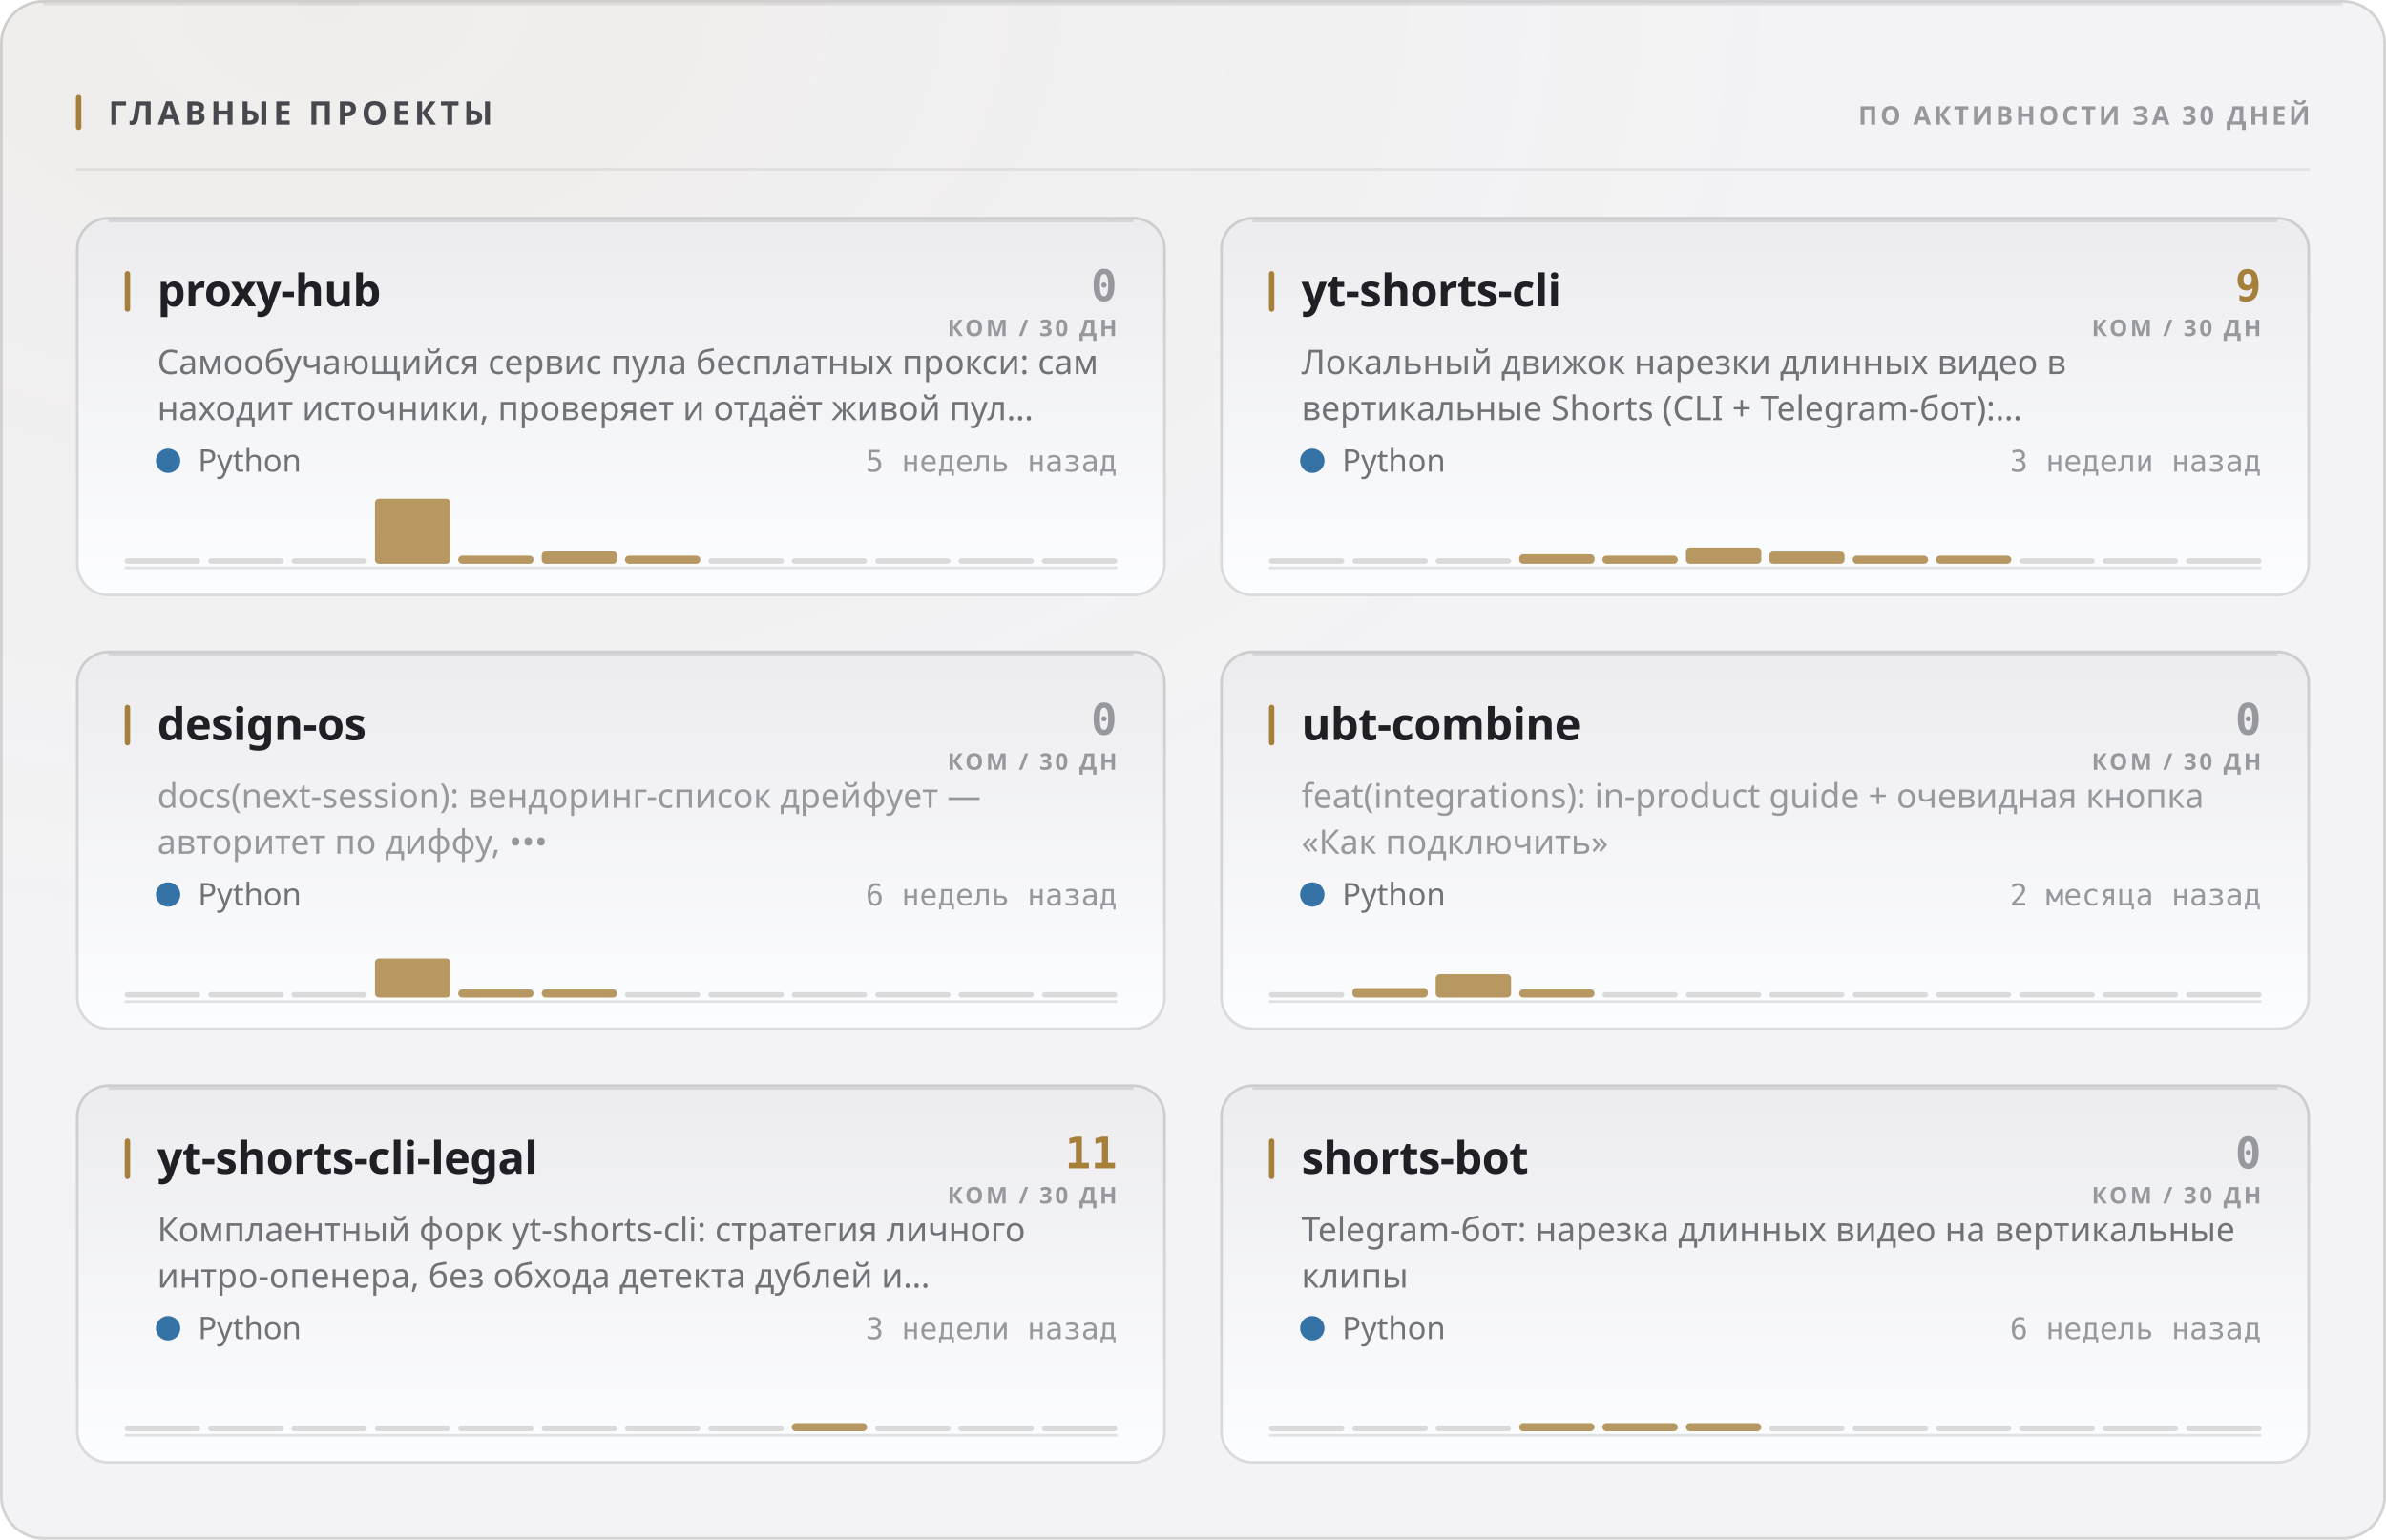
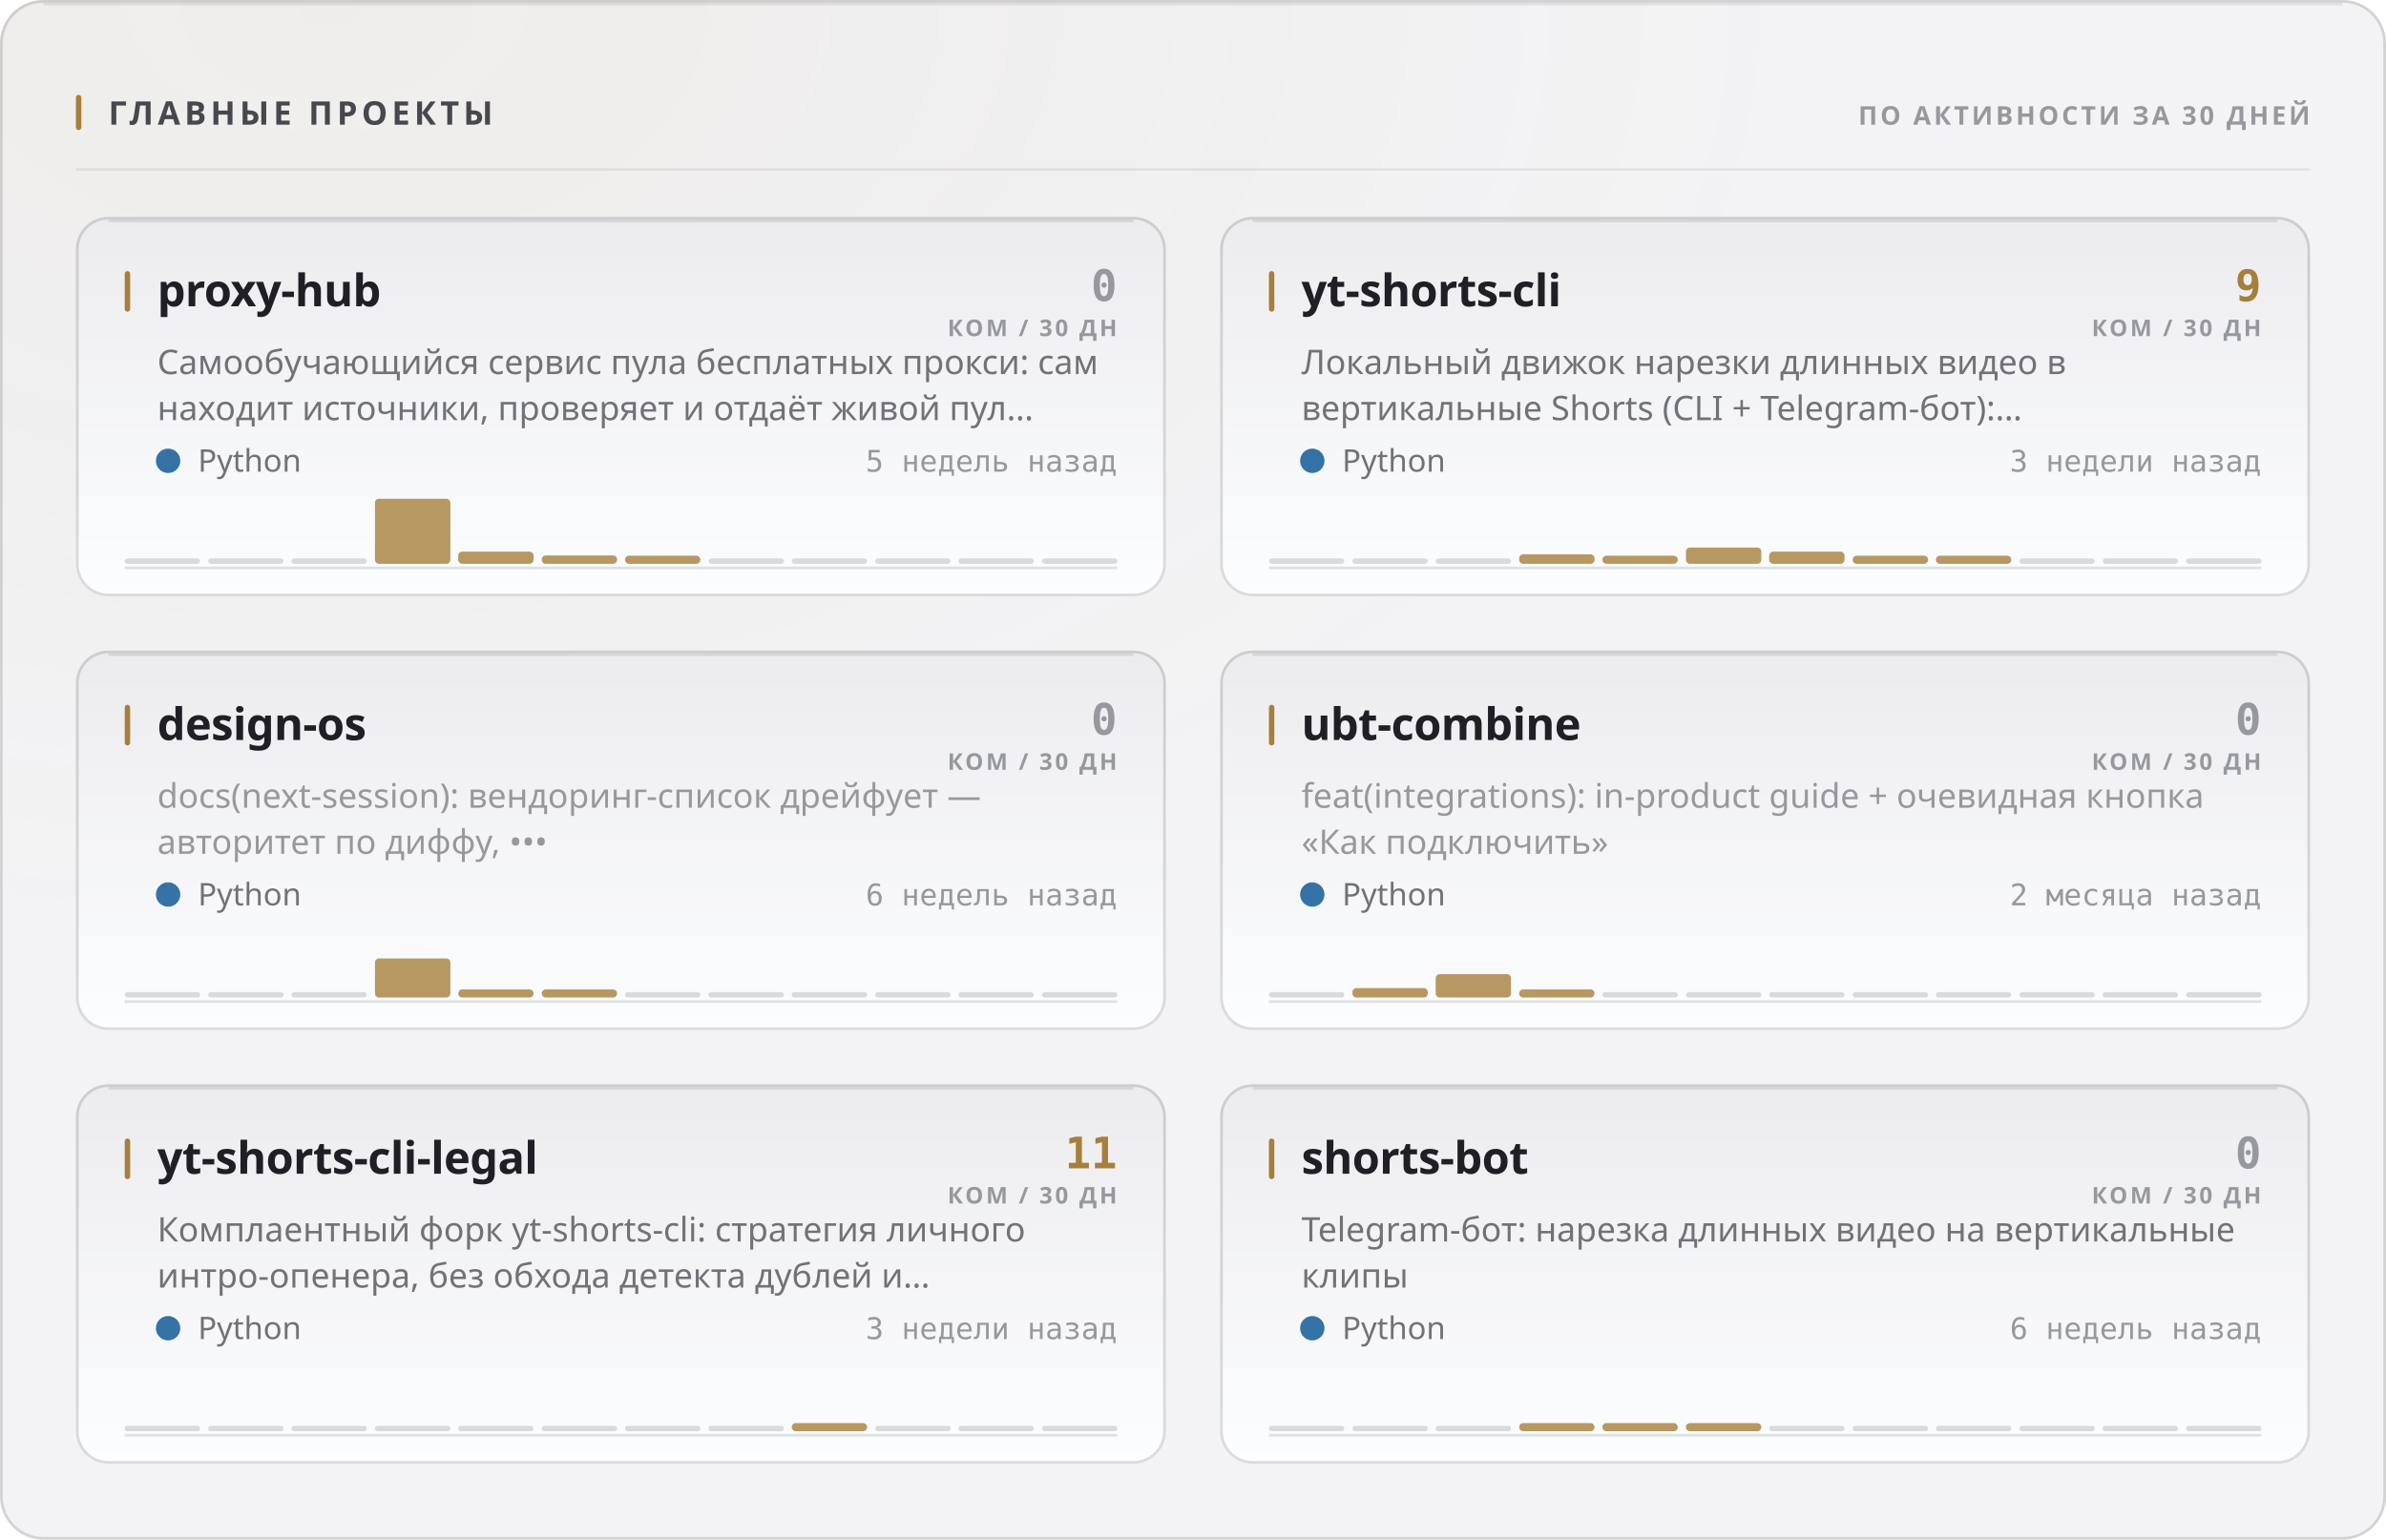
<svg xmlns="http://www.w3.org/2000/svg" width="880" height="568" viewBox="0 0 880 568" role="img">
  <style>
  text { font-family: -apple-system, BlinkMacSystemFont, 'Segoe UI', 'Noto Sans', Helvetica, Arial, sans-serif; }
  .mono { font-family: ui-monospace, 'SF Mono', 'Cascadia Mono', 'DejaVu Sans Mono', Menlo, Consolas, monospace; font-variant-numeric: tabular-nums; }
  .caps { letter-spacing: .1em; text-transform: uppercase; }

  @keyframes sheen  { from { transform: translateX(-120%); } to { transform: translateX(260%); } }
  @keyframes rise   { from { opacity: 0; transform: translateY(6px); } to { opacity: 1; transform: none; } }
  @keyframes slide  { from { opacity: 0; transform: translateX(-8px); } to { opacity: 1; transform: none; } }
  @keyframes grow   { from { transform: scaleY(0); } to { transform: scaleY(1); } }
  @keyframes widen  { from { transform: scaleX(0); } to { transform: scaleX(1); } }
  @keyframes draw   { from { stroke-dashoffset: 200; } to { stroke-dashoffset: 0; } }

  .sheen { animation: sheen 5.5s cubic-bezier(.45,0,.2,1) infinite; }
  .rise  { animation: rise .5s cubic-bezier(.16,1,.3,1) both; }
  .slide { animation: slide .42s cubic-bezier(.16,1,.3,1) both; }
  .bar   { transform-box: fill-box; transform-origin: 50% 100%;
           animation: grow .62s cubic-bezier(.16,1,.3,1) both; }
  .fill  { transform-box: fill-box; transform-origin: 0% 50%;
           animation: widen .8s cubic-bezier(.16,1,.3,1) both; }
  /* The hidden start state lives in the keyframes, never in the static rule.
     A renderer that ignores CSS animations then falls back to the FINISHED
     state — a drawn line, visible text — instead of an empty panel. */
  .spark { stroke-dasharray: 200;
           animation: draw 1.1s cubic-bezier(.16,1,.3,1) both; }

  @media (prefers-reduced-motion: reduce) {
    .sheen { animation: none; opacity: 0; }
    .rise, .slide, .bar, .fill, .spark { animation: none; opacity: 1; transform: none;
                                         stroke-dashoffset: 0; }
  }</style>
  <defs>
    <filter id="grain1" x="0" y="0" width="100%" height="100%">
      <feTurbulence type="fractalNoise" baseFrequency="0.82" numOctaves="3" stitchTiles="stitch" />
      <feColorMatrix type="saturate" values="0" />
    </filter>
    <radialGradient id="wash2" cx="14%" cy="0%" r="62%">
      <stop offset="0%" stop-color="#a67f3b" stop-opacity="0.05" />
      <stop offset="100%" stop-color="#a67f3b" stop-opacity="0" />
    </radialGradient>
    <linearGradient id="cardfill3" x1="0" y1="0" x2="0" y2="1">
      <stop offset="0%" stop-color="#ececef" />
      <stop offset="100%" stop-color="#fcfdfe" />
    </linearGradient>
    <linearGradient id="cardfill4" x1="0" y1="0" x2="0" y2="1">
      <stop offset="0%" stop-color="#ececef" />
      <stop offset="100%" stop-color="#fcfdfe" />
    </linearGradient>
    <linearGradient id="cardfill5" x1="0" y1="0" x2="0" y2="1">
      <stop offset="0%" stop-color="#ececef" />
      <stop offset="100%" stop-color="#fcfdfe" />
    </linearGradient>
    <linearGradient id="cardfill6" x1="0" y1="0" x2="0" y2="1">
      <stop offset="0%" stop-color="#ececef" />
      <stop offset="100%" stop-color="#fcfdfe" />
    </linearGradient>
    <linearGradient id="cardfill7" x1="0" y1="0" x2="0" y2="1">
      <stop offset="0%" stop-color="#ececef" />
      <stop offset="100%" stop-color="#fcfdfe" />
    </linearGradient>
    <linearGradient id="cardfill8" x1="0" y1="0" x2="0" y2="1">
      <stop offset="0%" stop-color="#ececef" />
      <stop offset="100%" stop-color="#fcfdfe" />
    </linearGradient>
  </defs>
  <rect width="880" height="568" rx="16" fill="#f3f3f5" />
  <rect width="880" height="568" rx="16" fill="url(#wash2)" />
  <rect width="880" height="568" rx="16" filter="url(#grain1)" opacity="0.035" style="mix-blend-mode:overlay" />
  <rect x=".5" y=".5" width="879" height="567" rx="15.5" fill="none" stroke="rgba(10,10,12,0.14)" />
  <path d="M16 1.5 H864" stroke="rgba(10,10,12,0.08)" stroke-width="1" fill="none" />
  <rect x="28" y="35" width="2" height="13" rx="1" fill="#a67f3b" />
  <text x="40" y="46" font-size="12" font-weight="700" fill="#47474e" letter-spacing="0.13em">ГЛАВНЫЕ ПРОЕКТЫ</text>
  <text x="852" y="46" font-size="9.5" font-weight="600" fill="#97989e" text-anchor="end" letter-spacing="0.11em">ПО АКТИВНОСТИ ЗА 30 ДНЕЙ</text>
  <path d="M28 62.5 H852" stroke="rgba(10,10,12,0.07)" stroke-width="1" />
  <g class="rise" opacity="1" style="">
    <rect x="28" y="80" width="402" height="140" rx="12" fill="url(#cardfill3)" />
    <rect x="28.5" y="80.5" width="401" height="139" rx="11.5" fill="none" stroke="rgba(10,10,12,0.14)" />
    <path d="M40 81.5 H418" stroke="rgba(10,10,12,0.1)" stroke-width="1" fill="none" />
    <rect x="46" y="100" width="2" height="15" rx="1" fill="#a67f3b" />
    <text x="58" y="113" font-size="16.5" font-weight="700" fill="#1f1f25" letter-spacing="-0.01em">proxy-hub</text>
    <text x="412" y="111" font-size="16" font-weight="700" fill="#97989e" text-anchor="end" class="mono">0</text>
    <text x="412" y="124" font-size="8.5" font-weight="600" fill="#97989e" text-anchor="end" letter-spacing="0.11em">КОМ / 30 ДН</text>
    <text x="58" y="138" font-size="12.5" font-weight="400" fill="#717178">Самообучающийся сервис пула бесплатных прокси: сам</text>
    <text x="58" y="155" font-size="12.5" font-weight="400" fill="#717178">находит источники, проверяет и отдаёт живой пул…</text>
    <circle cx="62" cy="170" r="4.5" fill="#3572A5" />
    <text x="73" y="174" font-size="11.5" font-weight="400" fill="#717178">Python</text>
    <text x="412" y="174" font-size="11" font-weight="400" fill="#97989e" text-anchor="end" class="mono">5 недель назад</text>
    <path d="M46 209.5 H412" stroke="rgba(10,10,12,0.112)" stroke-width="1" />
    <g class="bar" style="animation-delay:0.18s">
      <rect x="46.0" y="206.0" width="27.8" height="2" rx="1" fill="rgba(10,10,12,0.14)" />
      <rect x="76.8" y="206.0" width="27.8" height="2" rx="1" fill="rgba(10,10,12,0.14)" />
      <rect x="107.5" y="206.0" width="27.8" height="2" rx="1" fill="rgba(10,10,12,0.14)" />
      <rect x="138.3" y="184.0" width="27.8" height="24.0" rx="1.5" fill="#a67f3b" opacity="0.8" />
-       <rect x="169.0" y="205.0" width="27.8" height="3.0" rx="1.5" fill="#a67f3b" opacity="0.8" />
-       <rect x="199.8" y="203.4" width="27.8" height="4.6" rx="1.5" fill="#a67f3b" opacity="0.8" />
+       <rect x="169.0" y="203.5" width="27.8" height="4.5" rx="1.5" fill="#a67f3b" opacity="0.8" />
+       <rect x="199.8" y="204.9" width="27.8" height="3.1" rx="1.5" fill="#a67f3b" opacity="0.8" />
      <rect x="230.5" y="205.0" width="27.8" height="3.0" rx="1.5" fill="#a67f3b" opacity="0.8" />
      <rect x="261.3" y="206.0" width="27.8" height="2" rx="1" fill="rgba(10,10,12,0.14)" />
      <rect x="292.0" y="206.0" width="27.8" height="2" rx="1" fill="rgba(10,10,12,0.14)" />
      <rect x="322.8" y="206.0" width="27.8" height="2" rx="1" fill="rgba(10,10,12,0.14)" />
      <rect x="353.5" y="206.0" width="27.8" height="2" rx="1" fill="rgba(10,10,12,0.14)" />
      <rect x="384.3" y="206.0" width="27.8" height="2" rx="1" fill="rgba(10,10,12,0.14)" />
    </g>
  </g>
  <g class="rise" opacity="1" style=" animation-delay:0.055s;">
    <rect x="450" y="80" width="402" height="140" rx="12" fill="url(#cardfill4)" />
    <rect x="450.5" y="80.5" width="401" height="139" rx="11.5" fill="none" stroke="rgba(10,10,12,0.14)" />
    <path d="M462 81.5 H840" stroke="rgba(10,10,12,0.1)" stroke-width="1" fill="none" />
    <rect x="468" y="100" width="2" height="15" rx="1" fill="#a67f3b" />
    <text x="480" y="113" font-size="16.5" font-weight="700" fill="#1f1f25" letter-spacing="-0.01em">yt-shorts-cli</text>
    <text x="834" y="111" font-size="16" font-weight="700" fill="#a67f3b" text-anchor="end" class="mono">9</text>
    <text x="834" y="124" font-size="8.5" font-weight="600" fill="#97989e" text-anchor="end" letter-spacing="0.11em">КОМ / 30 ДН</text>
    <text x="480" y="138" font-size="12.5" font-weight="400" fill="#717178">Локальный движок нарезки длинных видео в</text>
    <text x="480" y="155" font-size="12.5" font-weight="400" fill="#717178">вертикальные Shorts (CLI + Telegram-бот):…</text>
    <circle cx="484" cy="170" r="4.5" fill="#3572A5" />
    <text x="495" y="174" font-size="11.5" font-weight="400" fill="#717178">Python</text>
    <text x="834" y="174" font-size="11" font-weight="400" fill="#97989e" text-anchor="end" class="mono">3 недели назад</text>
    <path d="M468 209.5 H834" stroke="rgba(10,10,12,0.112)" stroke-width="1" />
    <g class="bar" style="animation-delay:0.24s">
      <rect x="468.0" y="206.0" width="27.8" height="2" rx="1" fill="rgba(10,10,12,0.14)" />
      <rect x="498.8" y="206.0" width="27.8" height="2" rx="1" fill="rgba(10,10,12,0.14)" />
      <rect x="529.5" y="206.0" width="27.8" height="2" rx="1" fill="rgba(10,10,12,0.14)" />
      <rect x="560.3" y="204.5" width="27.8" height="3.5" rx="1.5" fill="#a67f3b" opacity="0.8" />
      <rect x="591.0" y="205.0" width="27.8" height="3.0" rx="1.5" fill="#a67f3b" opacity="0.8" />
      <rect x="621.8" y="202.0" width="27.8" height="6.0" rx="1.5" fill="#a67f3b" opacity="0.8" />
      <rect x="652.5" y="203.5" width="27.8" height="4.5" rx="1.5" fill="#a67f3b" opacity="0.8" />
      <rect x="683.3" y="205.0" width="27.8" height="3.0" rx="1.5" fill="#a67f3b" opacity="0.8" />
      <rect x="714.0" y="205.0" width="27.8" height="3.0" rx="1.5" fill="#a67f3b" opacity="0.8" />
      <rect x="744.8" y="206.0" width="27.8" height="2" rx="1" fill="rgba(10,10,12,0.14)" />
      <rect x="775.5" y="206.0" width="27.8" height="2" rx="1" fill="rgba(10,10,12,0.14)" />
      <rect x="806.3" y="206.0" width="27.8" height="2" rx="1" fill="rgba(10,10,12,0.14)" />
    </g>
  </g>
  <g class="rise" opacity="1" style=" animation-delay:0.110s;">
    <rect x="28" y="240" width="402" height="140" rx="12" fill="url(#cardfill5)" />
    <rect x="28.5" y="240.5" width="401" height="139" rx="11.5" fill="none" stroke="rgba(10,10,12,0.14)" />
    <path d="M40 241.5 H418" stroke="rgba(10,10,12,0.1)" stroke-width="1" fill="none" />
    <rect x="46" y="260" width="2" height="15" rx="1" fill="#a67f3b" />
    <text x="58" y="273" font-size="16.5" font-weight="700" fill="#1f1f25" letter-spacing="-0.01em">design-os</text>
    <text x="412" y="271" font-size="16" font-weight="700" fill="#97989e" text-anchor="end" class="mono">0</text>
    <text x="412" y="284" font-size="8.5" font-weight="600" fill="#97989e" text-anchor="end" letter-spacing="0.11em">КОМ / 30 ДН</text>
    <text x="58" y="298" font-size="12.5" font-weight="400" fill="#97989e">docs(next-session): вендоринг-список дрейфует —</text>
    <text x="58" y="315" font-size="12.5" font-weight="400" fill="#97989e">авторитет по диффу, •••</text>
    <circle cx="62" cy="330" r="4.5" fill="#3572A5" />
    <text x="73" y="334" font-size="11.5" font-weight="400" fill="#717178">Python</text>
    <text x="412" y="334" font-size="11" font-weight="400" fill="#97989e" text-anchor="end" class="mono">6 недель назад</text>
    <path d="M46 369.5 H412" stroke="rgba(10,10,12,0.112)" stroke-width="1" />
    <g class="bar" style="animation-delay:0.3s">
      <rect x="46.0" y="366.0" width="27.8" height="2" rx="1" fill="rgba(10,10,12,0.14)" />
      <rect x="76.8" y="366.0" width="27.8" height="2" rx="1" fill="rgba(10,10,12,0.14)" />
      <rect x="107.5" y="366.0" width="27.8" height="2" rx="1" fill="rgba(10,10,12,0.14)" />
      <rect x="138.3" y="353.6" width="27.8" height="14.4" rx="1.5" fill="#a67f3b" opacity="0.8" />
      <rect x="169.0" y="365.0" width="27.8" height="3.0" rx="1.5" fill="#a67f3b" opacity="0.8" />
      <rect x="199.8" y="365.0" width="27.8" height="3.0" rx="1.5" fill="#a67f3b" opacity="0.8" />
      <rect x="230.5" y="366.0" width="27.8" height="2" rx="1" fill="rgba(10,10,12,0.14)" />
      <rect x="261.3" y="366.0" width="27.8" height="2" rx="1" fill="rgba(10,10,12,0.14)" />
      <rect x="292.0" y="366.0" width="27.8" height="2" rx="1" fill="rgba(10,10,12,0.14)" />
      <rect x="322.8" y="366.0" width="27.8" height="2" rx="1" fill="rgba(10,10,12,0.14)" />
      <rect x="353.5" y="366.0" width="27.8" height="2" rx="1" fill="rgba(10,10,12,0.14)" />
      <rect x="384.3" y="366.0" width="27.8" height="2" rx="1" fill="rgba(10,10,12,0.14)" />
    </g>
  </g>
  <g class="rise" opacity="1" style=" animation-delay:0.165s;">
    <rect x="450" y="240" width="402" height="140" rx="12" fill="url(#cardfill6)" />
    <rect x="450.5" y="240.5" width="401" height="139" rx="11.5" fill="none" stroke="rgba(10,10,12,0.14)" />
    <path d="M462 241.5 H840" stroke="rgba(10,10,12,0.1)" stroke-width="1" fill="none" />
    <rect x="468" y="260" width="2" height="15" rx="1" fill="#a67f3b" />
    <text x="480" y="273" font-size="16.5" font-weight="700" fill="#1f1f25" letter-spacing="-0.01em">ubt-combine</text>
    <text x="834" y="271" font-size="16" font-weight="700" fill="#97989e" text-anchor="end" class="mono">0</text>
    <text x="834" y="284" font-size="8.5" font-weight="600" fill="#97989e" text-anchor="end" letter-spacing="0.11em">КОМ / 30 ДН</text>
    <text x="480" y="298" font-size="12.5" font-weight="400" fill="#97989e">feat(integrations): in-product guide + очевидная кнопка</text>
    <text x="480" y="315" font-size="12.5" font-weight="400" fill="#97989e">«Как подключить»</text>
    <circle cx="484" cy="330" r="4.5" fill="#3572A5" />
    <text x="495" y="334" font-size="11.5" font-weight="400" fill="#717178">Python</text>
    <text x="834" y="334" font-size="11" font-weight="400" fill="#97989e" text-anchor="end" class="mono">2 месяца назад</text>
    <path d="M468 369.5 H834" stroke="rgba(10,10,12,0.112)" stroke-width="1" />
    <g class="bar" style="animation-delay:0.36s">
      <rect x="468.0" y="366.0" width="27.8" height="2" rx="1" fill="rgba(10,10,12,0.14)" />
      <rect x="498.8" y="364.5" width="27.8" height="3.5" rx="1.5" fill="#a67f3b" opacity="0.8" />
      <rect x="529.5" y="359.4" width="27.8" height="8.6" rx="1.5" fill="#a67f3b" opacity="0.8" />
      <rect x="560.3" y="365.0" width="27.8" height="3.0" rx="1.5" fill="#a67f3b" opacity="0.8" />
      <rect x="591.0" y="366.0" width="27.8" height="2" rx="1" fill="rgba(10,10,12,0.14)" />
      <rect x="621.8" y="366.0" width="27.8" height="2" rx="1" fill="rgba(10,10,12,0.14)" />
      <rect x="652.5" y="366.0" width="27.8" height="2" rx="1" fill="rgba(10,10,12,0.14)" />
      <rect x="683.3" y="366.0" width="27.8" height="2" rx="1" fill="rgba(10,10,12,0.14)" />
      <rect x="714.0" y="366.0" width="27.8" height="2" rx="1" fill="rgba(10,10,12,0.14)" />
      <rect x="744.8" y="366.0" width="27.8" height="2" rx="1" fill="rgba(10,10,12,0.14)" />
      <rect x="775.5" y="366.0" width="27.8" height="2" rx="1" fill="rgba(10,10,12,0.14)" />
      <rect x="806.3" y="366.0" width="27.8" height="2" rx="1" fill="rgba(10,10,12,0.14)" />
    </g>
  </g>
  <g class="rise" opacity="1" style=" animation-delay:0.220s;">
    <rect x="28" y="400" width="402" height="140" rx="12" fill="url(#cardfill7)" />
    <rect x="28.5" y="400.5" width="401" height="139" rx="11.5" fill="none" stroke="rgba(10,10,12,0.14)" />
    <path d="M40 401.5 H418" stroke="rgba(10,10,12,0.1)" stroke-width="1" fill="none" />
    <rect x="46" y="420" width="2" height="15" rx="1" fill="#a67f3b" />
    <text x="58" y="433" font-size="16.5" font-weight="700" fill="#1f1f25" letter-spacing="-0.01em">yt-shorts-cli-legal</text>
    <text x="412" y="431" font-size="16" font-weight="700" fill="#a67f3b" text-anchor="end" class="mono">11</text>
    <text x="412" y="444" font-size="8.5" font-weight="600" fill="#97989e" text-anchor="end" letter-spacing="0.11em">КОМ / 30 ДН</text>
    <text x="58" y="458" font-size="12.5" font-weight="400" fill="#717178">Комплаентный форк yt-shorts-cli: стратегия личного</text>
    <text x="58" y="475" font-size="12.5" font-weight="400" fill="#717178">интро-опенера, без обхода детекта дублей и…</text>
    <circle cx="62" cy="490" r="4.5" fill="#3572A5" />
    <text x="73" y="494" font-size="11.5" font-weight="400" fill="#717178">Python</text>
    <text x="412" y="494" font-size="11" font-weight="400" fill="#97989e" text-anchor="end" class="mono">3 недели назад</text>
    <path d="M46 529.5 H412" stroke="rgba(10,10,12,0.112)" stroke-width="1" />
    <g class="bar" style="animation-delay:0.42s">
      <rect x="46.0" y="526.0" width="27.8" height="2" rx="1" fill="rgba(10,10,12,0.14)" />
      <rect x="76.8" y="526.0" width="27.8" height="2" rx="1" fill="rgba(10,10,12,0.14)" />
      <rect x="107.5" y="526.0" width="27.8" height="2" rx="1" fill="rgba(10,10,12,0.14)" />
      <rect x="138.3" y="526.0" width="27.8" height="2" rx="1" fill="rgba(10,10,12,0.14)" />
      <rect x="169.0" y="526.0" width="27.8" height="2" rx="1" fill="rgba(10,10,12,0.14)" />
      <rect x="199.8" y="526.0" width="27.8" height="2" rx="1" fill="rgba(10,10,12,0.14)" />
      <rect x="230.5" y="526.0" width="27.8" height="2" rx="1" fill="rgba(10,10,12,0.14)" />
      <rect x="261.3" y="526.0" width="27.8" height="2" rx="1" fill="rgba(10,10,12,0.14)" />
      <rect x="292.0" y="525.0" width="27.8" height="3.0" rx="1.5" fill="#a67f3b" opacity="0.8" />
      <rect x="322.8" y="526.0" width="27.8" height="2" rx="1" fill="rgba(10,10,12,0.14)" />
      <rect x="353.5" y="526.0" width="27.8" height="2" rx="1" fill="rgba(10,10,12,0.14)" />
      <rect x="384.3" y="526.0" width="27.8" height="2" rx="1" fill="rgba(10,10,12,0.14)" />
    </g>
  </g>
  <g class="rise" opacity="1" style=" animation-delay:0.275s;">
    <rect x="450" y="400" width="402" height="140" rx="12" fill="url(#cardfill8)" />
    <rect x="450.5" y="400.5" width="401" height="139" rx="11.5" fill="none" stroke="rgba(10,10,12,0.14)" />
    <path d="M462 401.5 H840" stroke="rgba(10,10,12,0.1)" stroke-width="1" fill="none" />
    <rect x="468" y="420" width="2" height="15" rx="1" fill="#a67f3b" />
    <text x="480" y="433" font-size="16.5" font-weight="700" fill="#1f1f25" letter-spacing="-0.01em">shorts-bot</text>
    <text x="834" y="431" font-size="16" font-weight="700" fill="#97989e" text-anchor="end" class="mono">0</text>
    <text x="834" y="444" font-size="8.5" font-weight="600" fill="#97989e" text-anchor="end" letter-spacing="0.11em">КОМ / 30 ДН</text>
    <text x="480" y="458" font-size="12.5" font-weight="400" fill="#717178">Telegram-бот: нарезка длинных видео на вертикальные</text>
    <text x="480" y="475" font-size="12.5" font-weight="400" fill="#717178">клипы</text>
    <circle cx="484" cy="490" r="4.5" fill="#3572A5" />
    <text x="495" y="494" font-size="11.5" font-weight="400" fill="#717178">Python</text>
    <text x="834" y="494" font-size="11" font-weight="400" fill="#97989e" text-anchor="end" class="mono">6 недель назад</text>
    <path d="M468 529.5 H834" stroke="rgba(10,10,12,0.112)" stroke-width="1" />
    <g class="bar" style="animation-delay:0.48s">
      <rect x="468.0" y="526.0" width="27.8" height="2" rx="1" fill="rgba(10,10,12,0.14)" />
      <rect x="498.8" y="526.0" width="27.8" height="2" rx="1" fill="rgba(10,10,12,0.14)" />
      <rect x="529.5" y="526.0" width="27.8" height="2" rx="1" fill="rgba(10,10,12,0.14)" />
      <rect x="560.3" y="525.0" width="27.8" height="3.0" rx="1.5" fill="#a67f3b" opacity="0.8" />
      <rect x="591.0" y="525.0" width="27.8" height="3.0" rx="1.5" fill="#a67f3b" opacity="0.8" />
      <rect x="621.8" y="525.0" width="27.8" height="3.0" rx="1.5" fill="#a67f3b" opacity="0.8" />
      <rect x="652.5" y="526.0" width="27.8" height="2" rx="1" fill="rgba(10,10,12,0.14)" />
      <rect x="683.3" y="526.0" width="27.8" height="2" rx="1" fill="rgba(10,10,12,0.14)" />
      <rect x="714.0" y="526.0" width="27.8" height="2" rx="1" fill="rgba(10,10,12,0.14)" />
      <rect x="744.8" y="526.0" width="27.8" height="2" rx="1" fill="rgba(10,10,12,0.14)" />
      <rect x="775.5" y="526.0" width="27.8" height="2" rx="1" fill="rgba(10,10,12,0.14)" />
      <rect x="806.3" y="526.0" width="27.8" height="2" rx="1" fill="rgba(10,10,12,0.14)" />
    </g>
  </g>
</svg>
